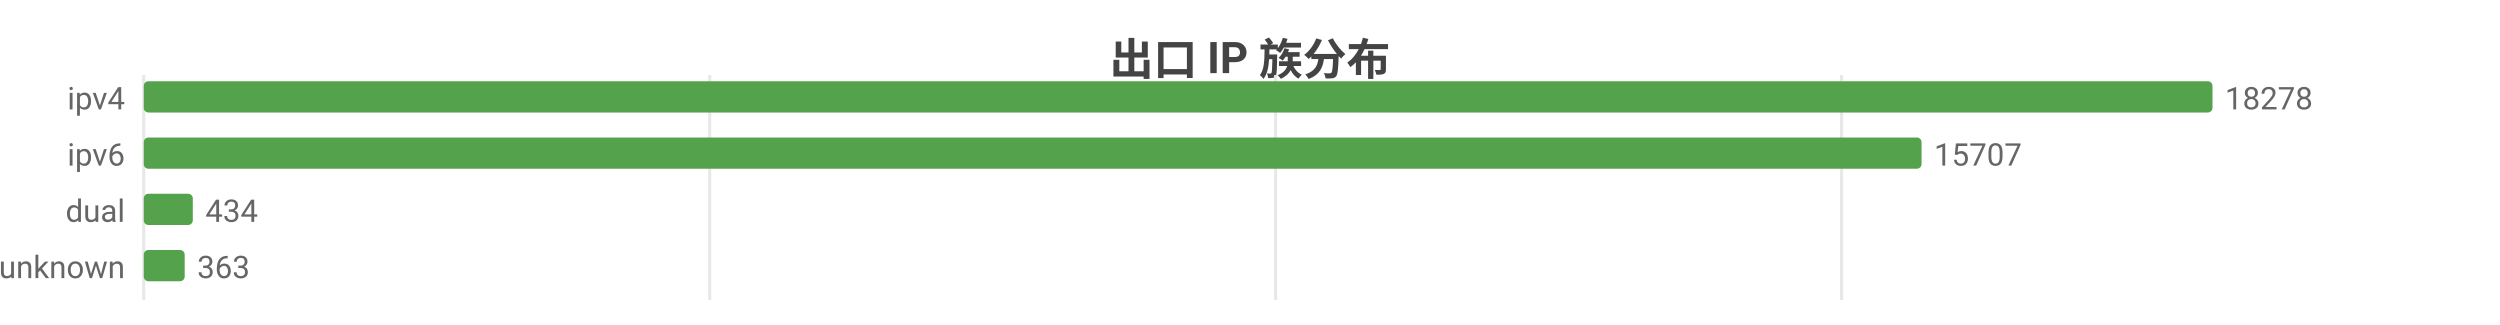
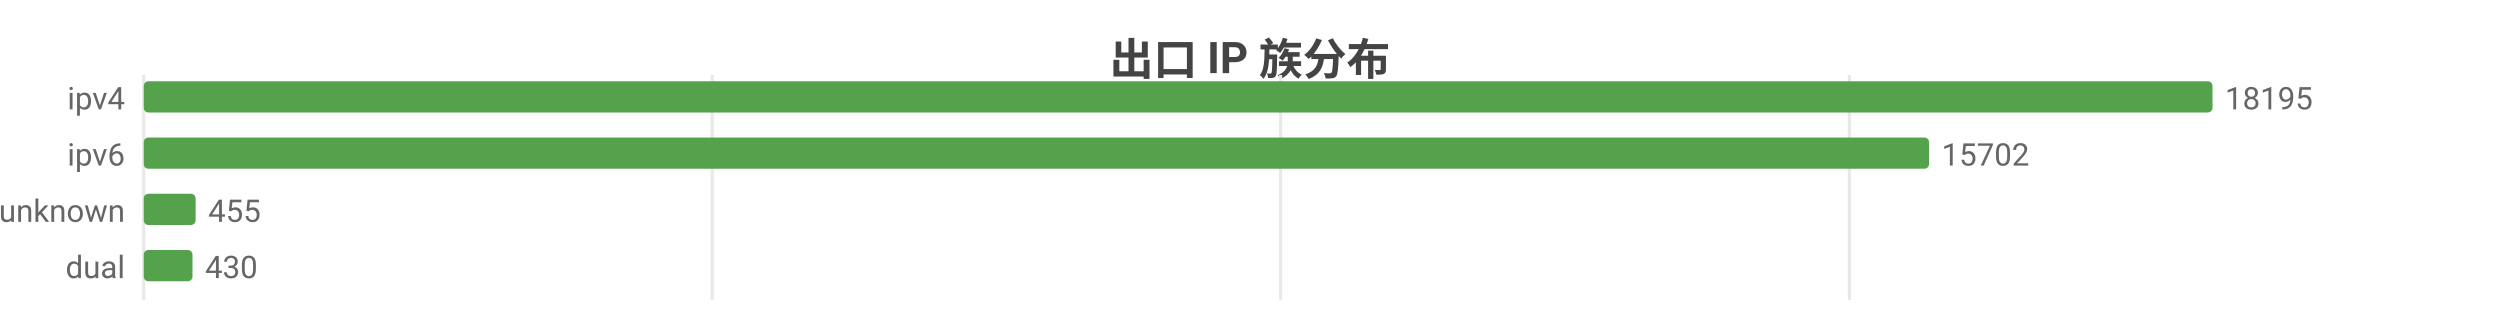
<svg xmlns="http://www.w3.org/2000/svg" width="800" height="104" viewBox="0 0 800 104">
  <rect width="800" height="104" fill="#ffffff" />
  <style>text{font-family:system-ui,-apple-system,'Segoe UI',Roboto,'PingFang SC','Microsoft YaHei','Noto Sans CJK SC',sans-serif}.g{stroke:#e8e8e8;stroke-width:1}.a{stroke:#999;stroke-width:1}.t{font-size:10px;fill:#666}.m{font-size:10px;text-anchor:middle;fill:#666}.e{font-size:10px;text-anchor:end;fill:#666}.l{font-size:11px;fill:#333}.tt{font-size:14px;font-weight:600;text-anchor:middle;fill:#444}.em{font-size:13px;text-anchor:middle;fill:#999}</style>
  <text class="tt" x="400.0" y="24">出口 IP 族分布</text>
  <line class="g" x1="46" y1="24" x2="46" y2="96" />
-   <line class="g" x1="227.1" y1="24" x2="227.1" y2="96" />
-   <line class="g" x1="408.2" y1="24" x2="408.2" y2="96" />
-   <line class="g" x1="589.3" y1="24" x2="589.3" y2="96" />
+   <line class="g" x1="227.9" y1="24" x2="227.9" y2="96" />
+   <line class="g" x1="409.8" y1="24" x2="409.8" y2="96" />
+   <line class="g" x1="591.8" y1="24" x2="591.8" y2="96" />
  <text class="e" x="40" y="35">ipv4</text>
  <rect x="46" y="26" width="662" height="10" fill="#54a24b" rx="1.5" />
-   <text class="t" x="712" y="35">18278</text>
+   <text class="t" x="712" y="35">18195</text>
  <text class="e" x="40" y="53">ipv6</text>
-   <rect x="46" y="44" width="568.9" height="10" fill="#54a24b" rx="1.5" />
-   <text class="t" x="618.9" y="53">15707</text>
-   <text class="e" x="40" y="71">dual</text>
-   <rect x="46" y="62" width="15.7" height="10" fill="#54a24b" rx="1.5" />
-   <text class="t" x="65.7" y="71">434</text>
-   <text class="e" x="40" y="89">unknown</text>
-   <rect x="46" y="80" width="13.1" height="10" fill="#54a24b" rx="1.5" />
-   <text class="t" x="63.1" y="89">363</text>
+   <rect x="46" y="44" width="571.3" height="10" fill="#54a24b" rx="1.5" />
+   <text class="t" x="621.3" y="53">15702</text>
+   <text class="e" x="40" y="71">unknown</text>
+   <rect x="46" y="62" width="16.6" height="10" fill="#54a24b" rx="1.5" />
+   <text class="t" x="66.6" y="71">455</text>
+   <text class="e" x="40" y="89">dual</text>
+   <rect x="46" y="80" width="15.6" height="10" fill="#54a24b" rx="1.5" />
+   <text class="t" x="65.6" y="89">430</text>
</svg>
